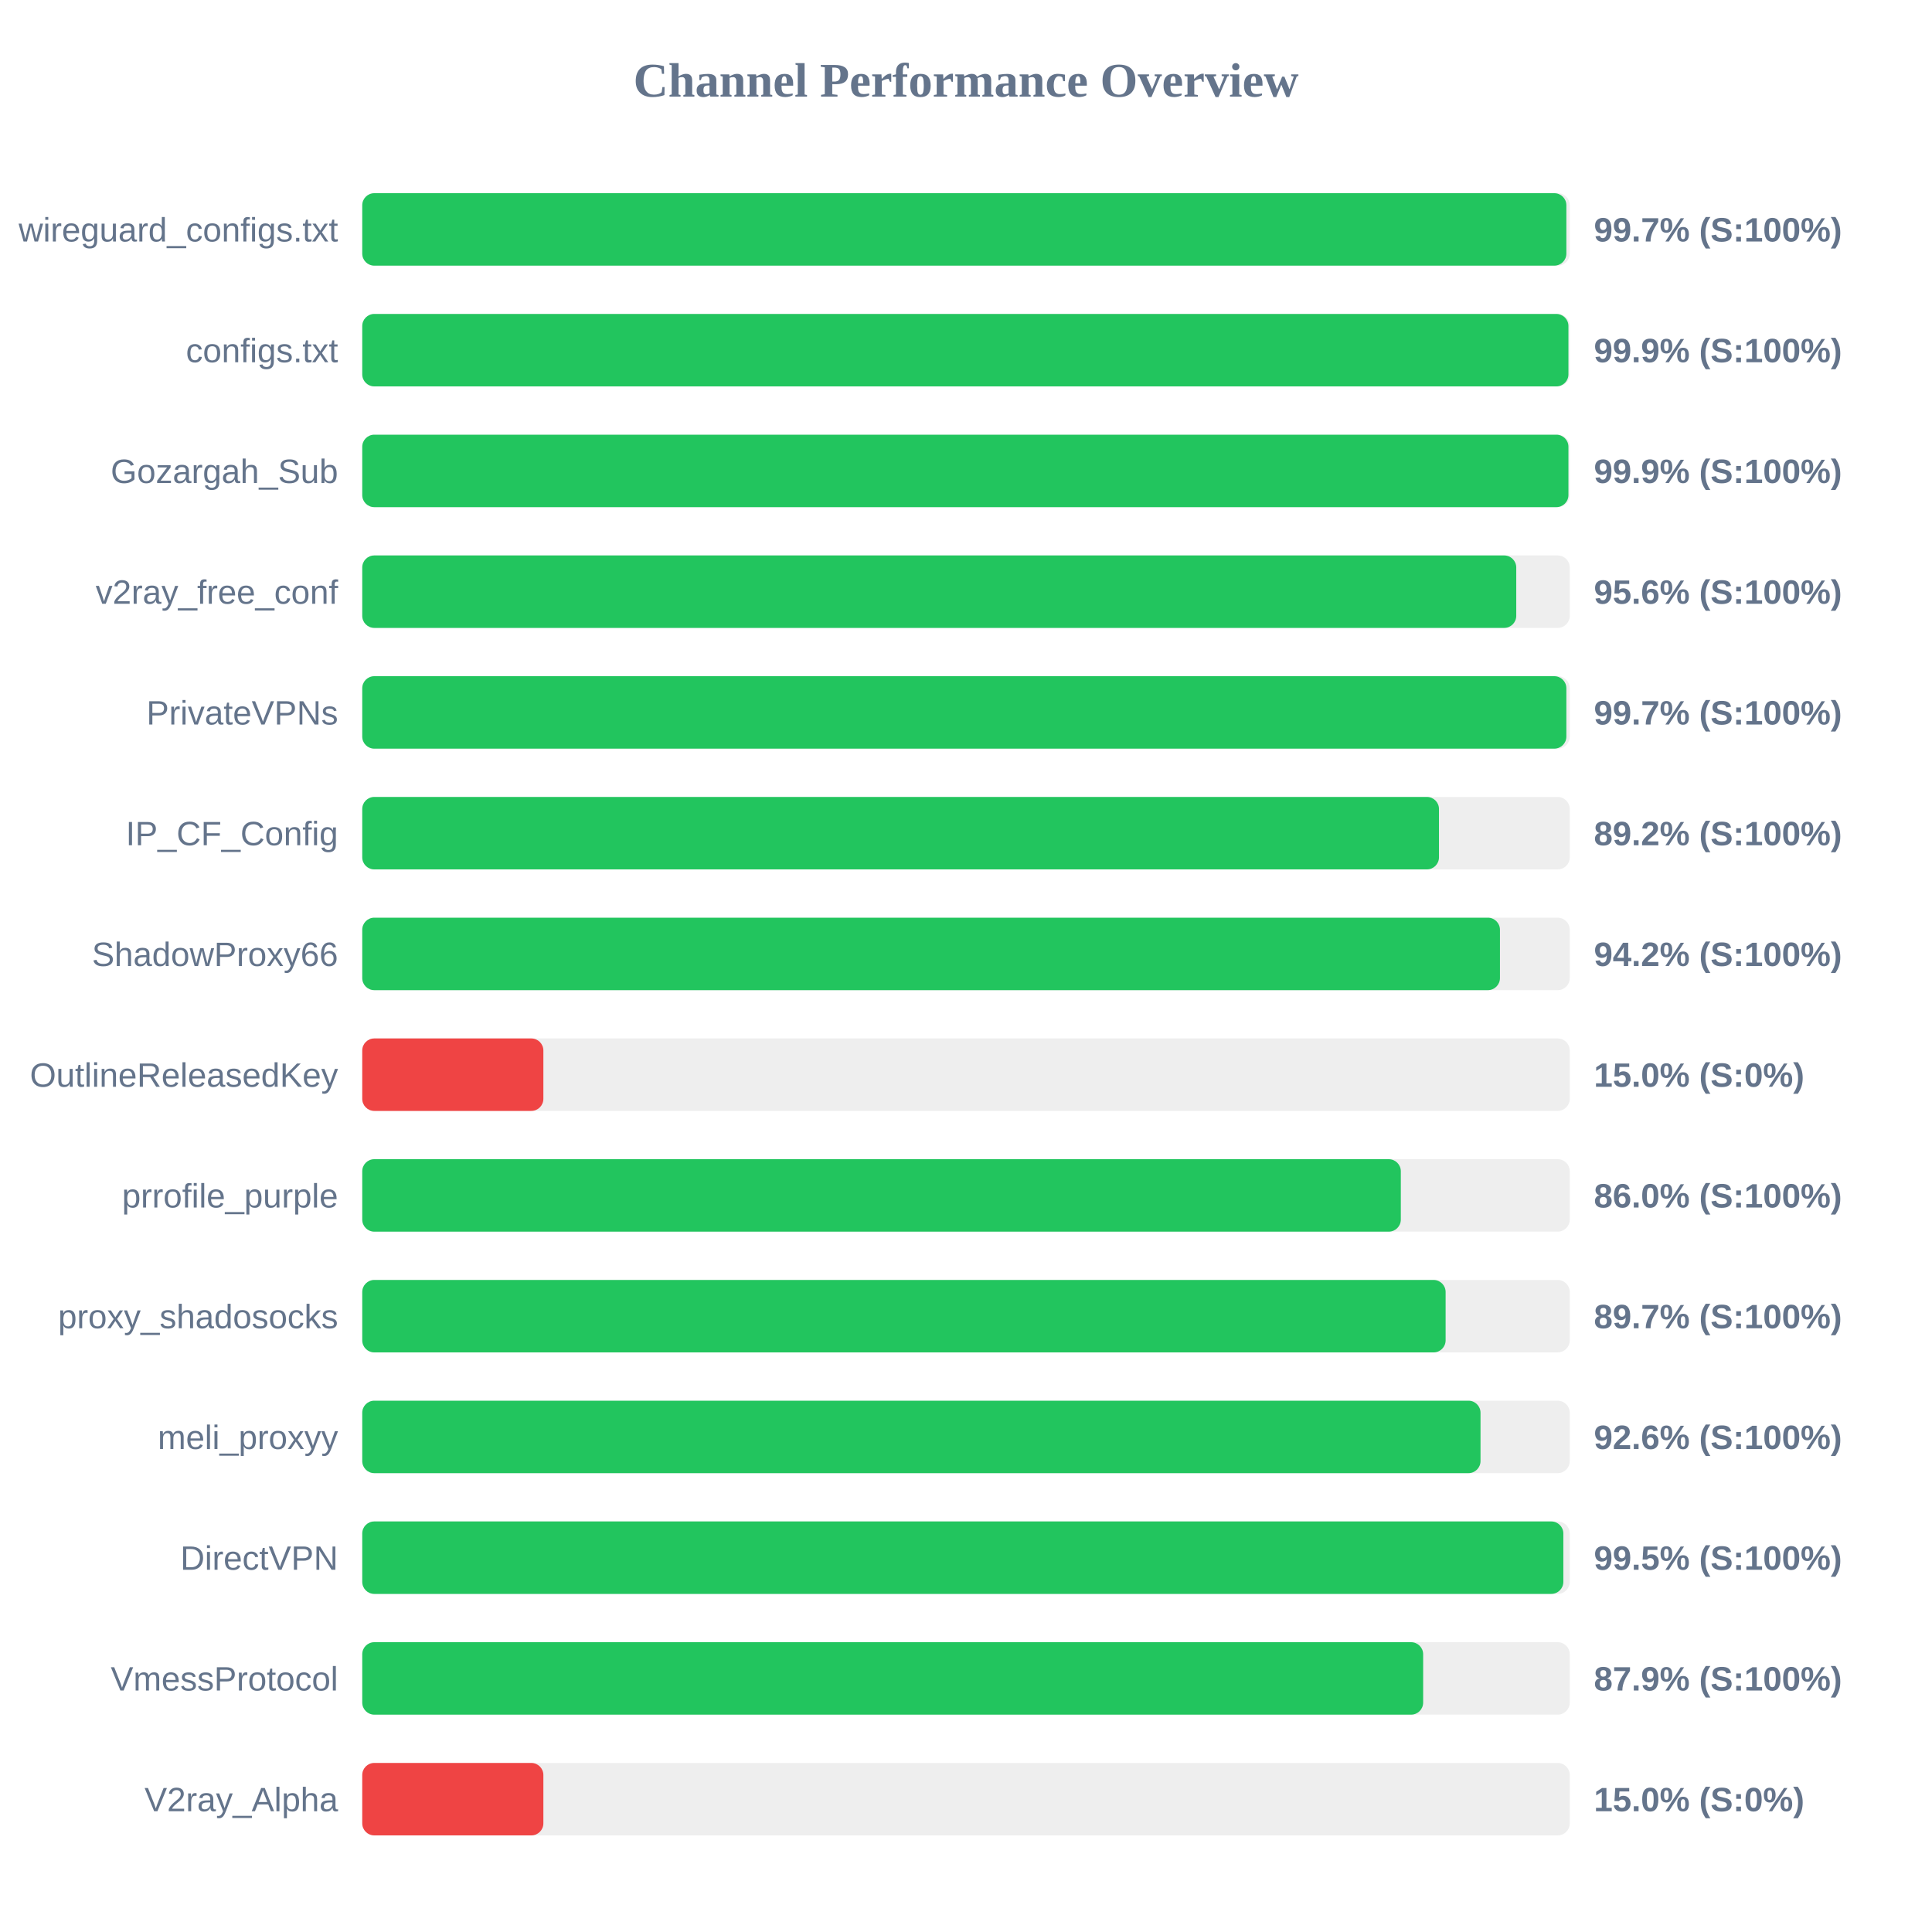
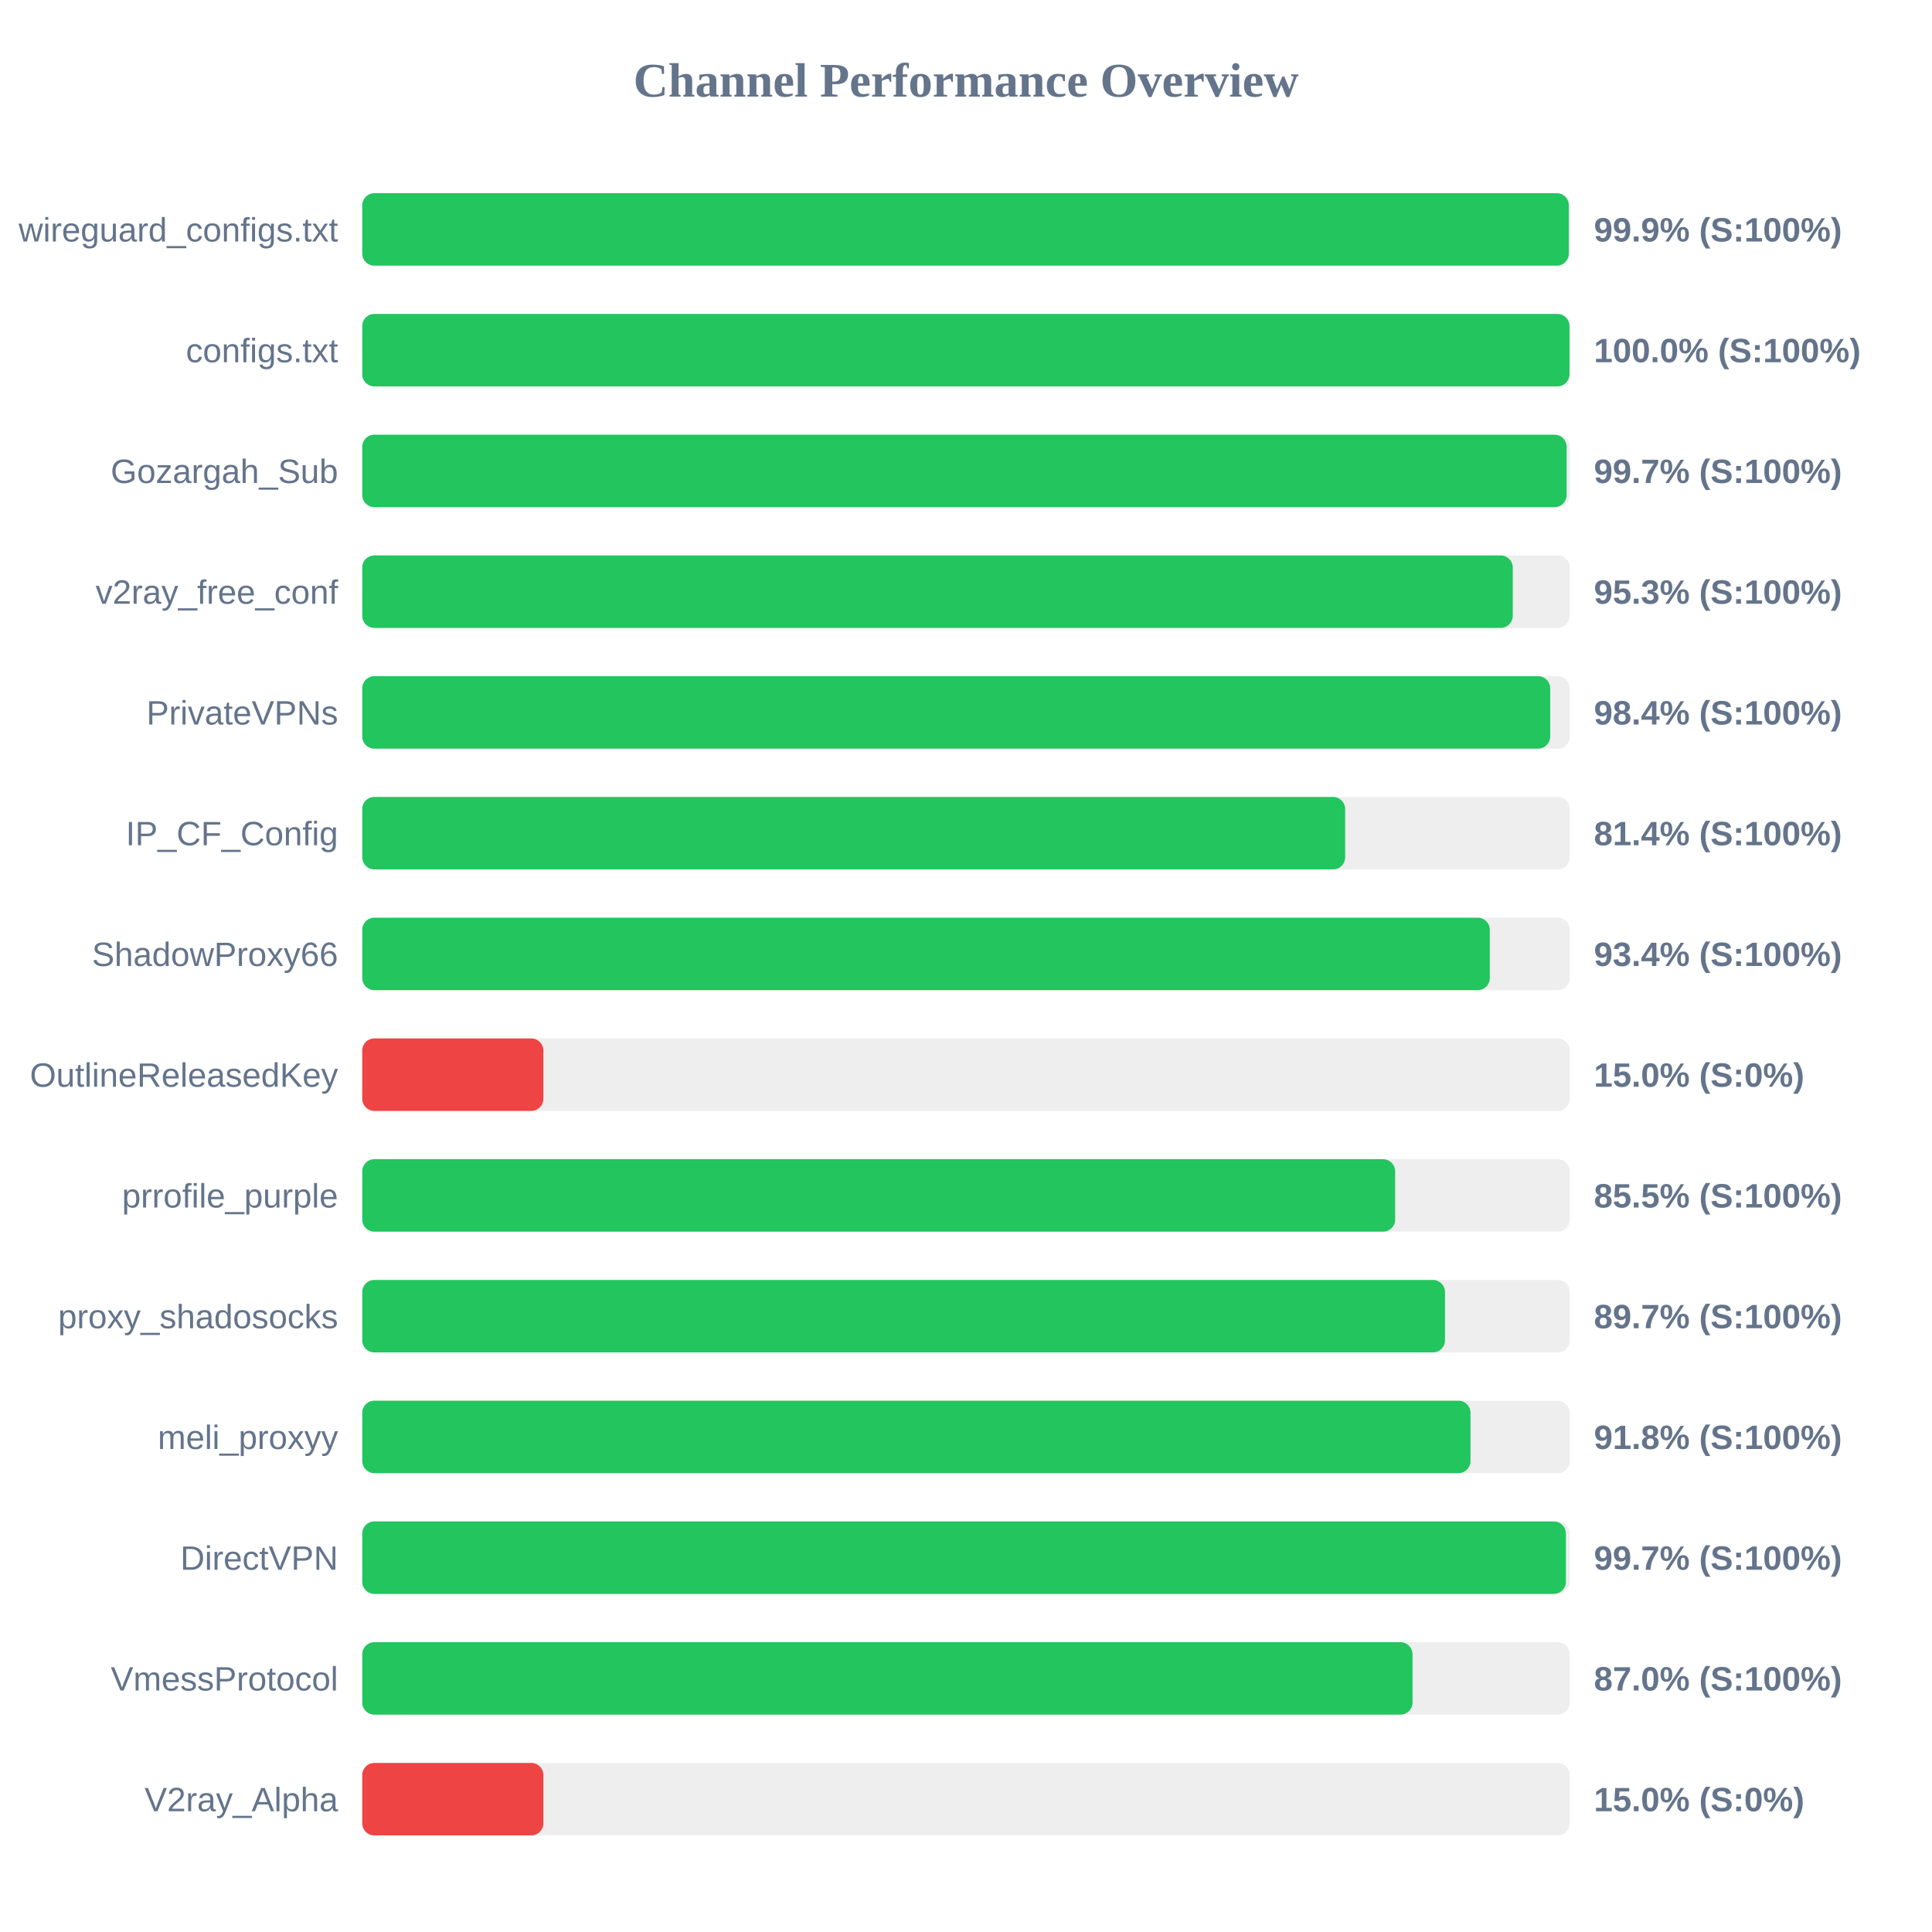
<svg xmlns="http://www.w3.org/2000/svg" width="800" height="800" version="1.1">
  <style>
        .row { font: 14px Arial; fill: #64748b; }
        .score { font: bold 14px Arial; fill: #64748b; }
    </style>
  <text x="400" y="40" text-anchor="middle" font-size="20px" font-weight="bold" fill="#64748b">Channel Performance Overview</text>
  <rect x="150" y="80" width="500" height="30" fill="#eee" rx="5" />
-   <rect x="150" y="80" width="498.6" height="30" fill="#22c55e" rx="5" />
+   <rect x="150" y="80" width="499.6" height="30" fill="#22c55e" rx="5" />
  <text x="140" y="100" text-anchor="end" class="row">wireguard_configs.txt</text>
-   <text x="660" y="100" text-anchor="start" class="score">99.7% (S:100%)</text>
+   <text x="660" y="100" text-anchor="start" class="score">99.9% (S:100%)</text>
  <rect x="150" y="130" width="500" height="30" fill="#eee" rx="5" />
-   <rect x="150" y="130" width="499.45" height="30" fill="#22c55e" rx="5" />
+   <rect x="150" y="130" width="499.9" height="30" fill="#22c55e" rx="5" />
  <text x="140" y="150" text-anchor="end" class="row">configs.txt</text>
-   <text x="660" y="150" text-anchor="start" class="score">99.9% (S:100%)</text>
+   <text x="660" y="150" text-anchor="start" class="score">100.0% (S:100%)</text>
  <rect x="150" y="180" width="500" height="30" fill="#eee" rx="5" />
-   <rect x="150" y="180" width="499.45" height="30" fill="#22c55e" rx="5" />
+   <rect x="150" y="180" width="498.7" height="30" fill="#22c55e" rx="5" />
  <text x="140" y="200" text-anchor="end" class="row">Gozargah_Sub</text>
-   <text x="660" y="200" text-anchor="start" class="score">99.9% (S:100%)</text>
+   <text x="660" y="200" text-anchor="start" class="score">99.7% (S:100%)</text>
  <rect x="150" y="230" width="500" height="30" fill="#eee" rx="5" />
-   <rect x="150" y="230" width="477.85" height="30" fill="#22c55e" rx="5" />
+   <rect x="150" y="230" width="476.4" height="30" fill="#22c55e" rx="5" />
  <text x="140" y="250" text-anchor="end" class="row">v2ray_free_conf</text>
-   <text x="660" y="250" text-anchor="start" class="score">95.6% (S:100%)</text>
+   <text x="660" y="250" text-anchor="start" class="score">95.3% (S:100%)</text>
  <rect x="150" y="280" width="500" height="30" fill="#eee" rx="5" />
-   <rect x="150" y="280" width="498.6" height="30" fill="#22c55e" rx="5" />
+   <rect x="150" y="280" width="491.9" height="30" fill="#22c55e" rx="5" />
  <text x="140" y="300" text-anchor="end" class="row">PrivateVPNs</text>
-   <text x="660" y="300" text-anchor="start" class="score">99.7% (S:100%)</text>
+   <text x="660" y="300" text-anchor="start" class="score">98.4% (S:100%)</text>
  <rect x="150" y="330" width="500" height="30" fill="#eee" rx="5" />
-   <rect x="150" y="330" width="445.85" height="30" fill="#22c55e" rx="5" />
+   <rect x="150" y="330" width="407.0" height="30" fill="#22c55e" rx="5" />
  <text x="140" y="350" text-anchor="end" class="row">IP_CF_Config</text>
-   <text x="660" y="350" text-anchor="start" class="score">89.2% (S:100%)</text>
+   <text x="660" y="350" text-anchor="start" class="score">81.4% (S:100%)</text>
  <rect x="150" y="380" width="500" height="30" fill="#eee" rx="5" />
-   <rect x="150" y="380" width="471.1" height="30" fill="#22c55e" rx="5" />
+   <rect x="150" y="380" width="466.9" height="30" fill="#22c55e" rx="5" />
  <text x="140" y="400" text-anchor="end" class="row">ShadowProxy66</text>
-   <text x="660" y="400" text-anchor="start" class="score">94.2% (S:100%)</text>
+   <text x="660" y="400" text-anchor="start" class="score">93.4% (S:100%)</text>
  <rect x="150" y="430" width="500" height="30" fill="#eee" rx="5" />
  <rect x="150" y="430" width="75.0" height="30" fill="#ef4444" rx="5" />
  <text x="140" y="450" text-anchor="end" class="row">OutlineReleasedKey</text>
  <text x="660" y="450" text-anchor="start" class="score">15.0% (S:0%)</text>
  <rect x="150" y="480" width="500" height="30" fill="#eee" rx="5" />
-   <rect x="150" y="480" width="430.05" height="30" fill="#22c55e" rx="5" />
+   <rect x="150" y="480" width="427.7" height="30" fill="#22c55e" rx="5" />
  <text x="140" y="500" text-anchor="end" class="row">prrofile_purple</text>
-   <text x="660" y="500" text-anchor="start" class="score">86.0% (S:100%)</text>
+   <text x="660" y="500" text-anchor="start" class="score">85.5% (S:100%)</text>
  <rect x="150" y="530" width="500" height="30" fill="#eee" rx="5" />
-   <rect x="150" y="530" width="448.6" height="30" fill="#22c55e" rx="5" />
+   <rect x="150" y="530" width="448.35" height="30" fill="#22c55e" rx="5" />
  <text x="140" y="550" text-anchor="end" class="row">proxy_shadosocks</text>
  <text x="660" y="550" text-anchor="start" class="score">89.7% (S:100%)</text>
  <rect x="150" y="580" width="500" height="30" fill="#eee" rx="5" />
-   <rect x="150" y="580" width="463.05" height="30" fill="#22c55e" rx="5" />
+   <rect x="150" y="580" width="458.9" height="30" fill="#22c55e" rx="5" />
  <text x="140" y="600" text-anchor="end" class="row">meli_proxyy</text>
-   <text x="660" y="600" text-anchor="start" class="score">92.6% (S:100%)</text>
+   <text x="660" y="600" text-anchor="start" class="score">91.8% (S:100%)</text>
  <rect x="150" y="630" width="500" height="30" fill="#eee" rx="5" />
-   <rect x="150" y="630" width="497.35" height="30" fill="#22c55e" rx="5" />
+   <rect x="150" y="630" width="498.4" height="30" fill="#22c55e" rx="5" />
  <text x="140" y="650" text-anchor="end" class="row">DirectVPN</text>
-   <text x="660" y="650" text-anchor="start" class="score">99.5% (S:100%)</text>
+   <text x="660" y="650" text-anchor="start" class="score">99.7% (S:100%)</text>
  <rect x="150" y="680" width="500" height="30" fill="#eee" rx="5" />
-   <rect x="150" y="680" width="439.3" height="30" fill="#22c55e" rx="5" />
+   <rect x="150" y="680" width="434.9" height="30" fill="#22c55e" rx="5" />
  <text x="140" y="700" text-anchor="end" class="row">VmessProtocol</text>
-   <text x="660" y="700" text-anchor="start" class="score">87.9% (S:100%)</text>
+   <text x="660" y="700" text-anchor="start" class="score">87.0% (S:100%)</text>
  <rect x="150" y="730" width="500" height="30" fill="#eee" rx="5" />
  <rect x="150" y="730" width="75.0" height="30" fill="#ef4444" rx="5" />
  <text x="140" y="750" text-anchor="end" class="row">V2ray_Alpha</text>
  <text x="660" y="750" text-anchor="start" class="score">15.0% (S:0%)</text>
</svg>
